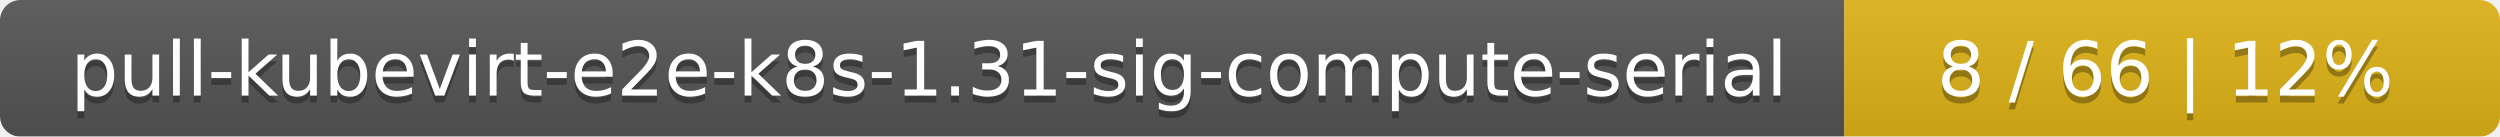
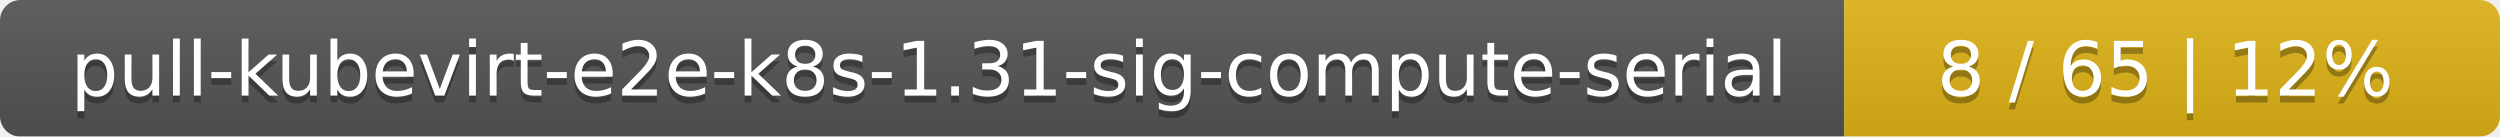
<svg xmlns="http://www.w3.org/2000/svg" width="366" height="20">
  <linearGradient id="smooth" x2="0" y2="100%">
    <stop offset="0" stop-color="#bbb" stop-opacity=".1" />
    <stop offset="1" stop-opacity=".1" />
  </linearGradient>
  <mask id="round">
    <rect width="366" height="20" rx="3" fill="#fff" />
  </mask>
  <g mask="url(#round)">
    <rect width="270" height="20" fill="#555" />
    <rect x="270" width="96" height="20" fill="#dfb317" />
    <rect width="366" height="20" fill="url(#smooth)" />
  </g>
  <g fill="#fff" text-anchor="middle" font-family="DejaVu Sans,Verdana,Geneva,sans-serif" font-size="11">
    <text x="136" y="15" fill="#010101" fill-opacity=".3">pull-kubevirt-e2e-k8s-1.31-sig-compute-serial</text>
    <text x="136" y="14">pull-kubevirt-e2e-k8s-1.31-sig-compute-serial</text>
-     <text x="317" y="15" fill="#010101" fill-opacity=".3">8 / 66    |    12%</text>
-     <text x="317" y="14">8 / 66    |    12%</text>
+     <text x="317" y="15" fill="#010101" fill-opacity=".3">8 / 65    |    12%</text>
+     <text x="317" y="14">8 / 65    |    12%</text>
  </g>
</svg>
